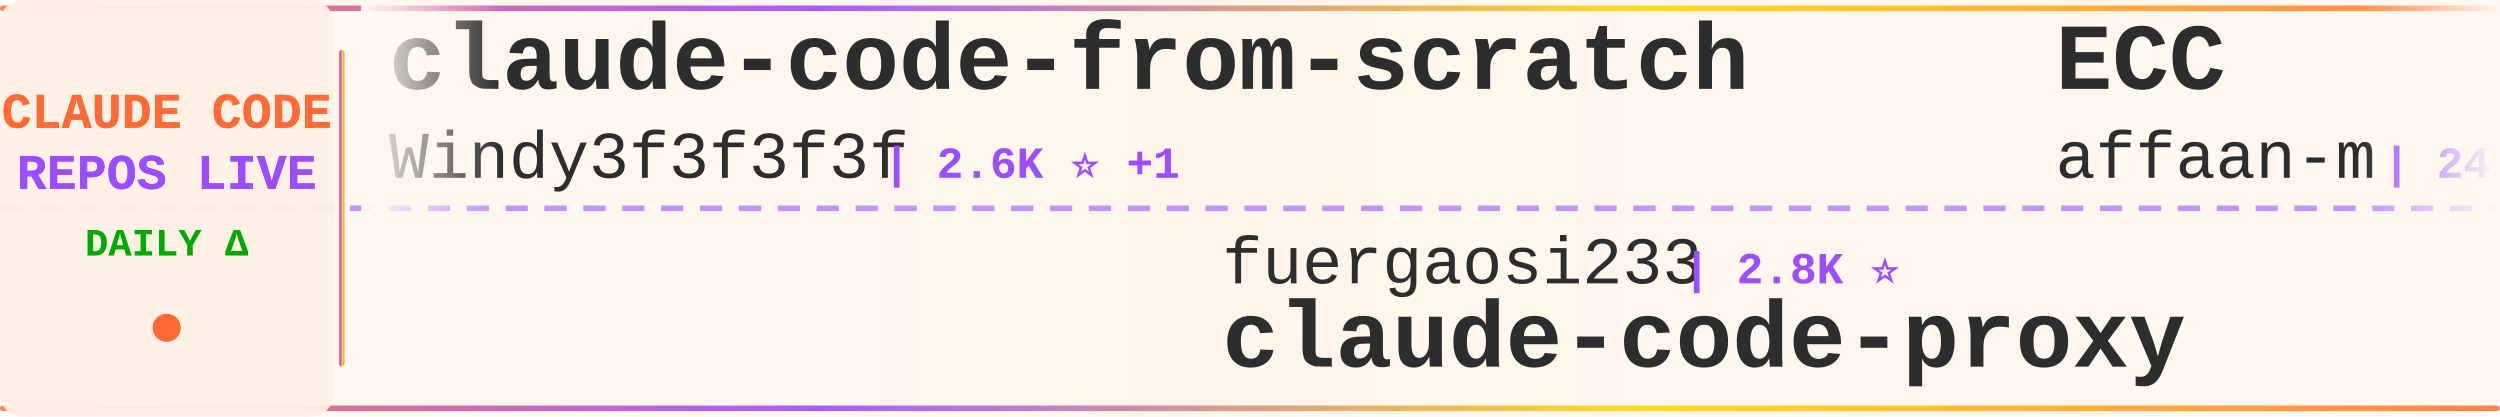
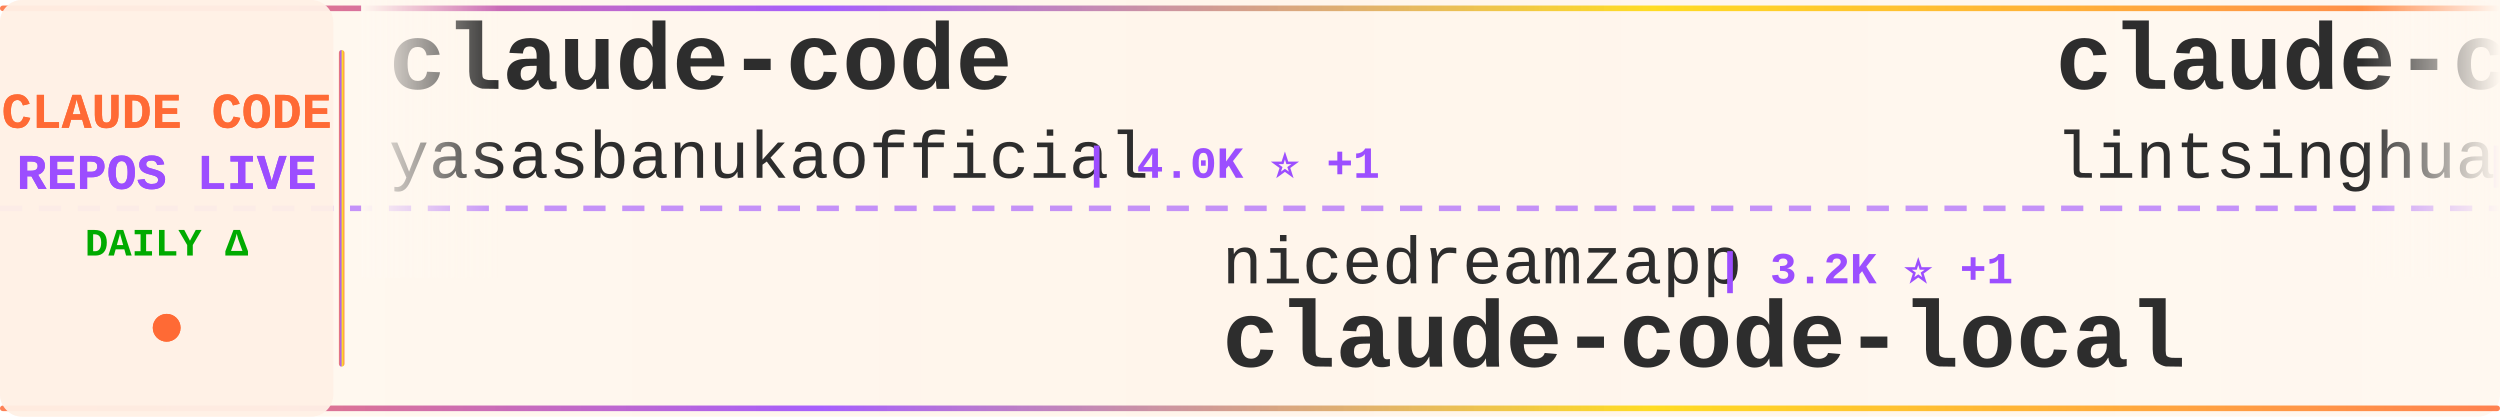
<svg xmlns="http://www.w3.org/2000/svg" width="900" height="150">
  <defs>
    <linearGradient id="tickerBg" x1="0%" y1="0%" x2="100%" y2="0%">
      <stop offset="0%" style="stop-color:#fff8f0;stop-opacity:0.98" />
      <stop offset="50%" style="stop-color:#fff5eb;stop-opacity:1" />
      <stop offset="100%" style="stop-color:#fff8f0;stop-opacity:0.98" />
    </linearGradient>
    <linearGradient id="borderGrad" x1="0%" y1="0%" x2="100%" y2="0%">
      <stop offset="0%" style="stop-color:#FF6B35;stop-opacity:0.85">
        <animate attributeName="stop-opacity" values="0.85;1;0.85" dur="2s" repeatCount="indefinite" />
      </stop>
      <stop offset="33%" style="stop-color:#9C4EFF;stop-opacity:0.9">
        <animate attributeName="stop-opacity" values="0.9;1;0.9" dur="2.2s" repeatCount="indefinite" />
      </stop>
      <stop offset="66%" style="stop-color:#FFD700;stop-opacity:0.85">
        <animate attributeName="stop-opacity" values="0.85;1;0.85" dur="1.8s" repeatCount="indefinite" />
      </stop>
      <stop offset="100%" style="stop-color:#FF6B35;stop-opacity:0.85">
        <animate attributeName="stop-opacity" values="0.85;1;0.85" dur="2s" repeatCount="indefinite" />
      </stop>
    </linearGradient>
    <filter id="textGlow">
      <feGaussianBlur stdDeviation="0.15" result="coloredBlur" />
      <feMerge>
        <feMergeNode in="coloredBlur" />
        <feMergeNode in="SourceGraphic" />
      </feMerge>
    </filter>
    <filter id="metricGlow">
      <feGaussianBlur stdDeviation="0.2" result="coloredBlur" />
      <feMerge>
        <feMergeNode in="coloredBlur" />
        <feMergeNode in="SourceGraphic" />
      </feMerge>
    </filter>
    <linearGradient id="leftFade" x1="0%" y1="0%" x2="100%" y2="0%">
      <stop offset="0%" style="stop-color:#fff8f0;stop-opacity:1" />
      <stop offset="100%" style="stop-color:#fff8f0;stop-opacity:0" />
    </linearGradient>
    <linearGradient id="rightFade" x1="0%" y1="0%" x2="100%" y2="0%">
      <stop offset="0%" style="stop-color:#fff8f0;stop-opacity:0" />
      <stop offset="100%" style="stop-color:#fff8f0;stop-opacity:1" />
    </linearGradient>
  </defs>
  <rect width="900" height="150" fill="url(#tickerBg)" rx="8" />
  <rect x="0" y="2" width="900" height="2" fill="url(#borderGrad)" rx="1" />
  <rect x="0" y="146" width="900" height="2" fill="url(#borderGrad)" rx="1" />
  <line x1="0" y1="75" x2="900" y2="75" stroke="#9C4EFF" stroke-width="2" stroke-dasharray="8 6" opacity="0.6" />
  <rect x="0" y="0" width="120" height="150" fill="#fff0e6" opacity="0.95" rx="8" />
  <text x="60" y="46" font-family="'Courier New', monospace" font-size="18" font-weight="bold" fill="#FF6B35" text-anchor="middle" filter="url(#textGlow)">
    CLAUDE CODE
  </text>
  <text x="60" y="68" font-family="'Courier New', monospace" font-size="18" font-weight="bold" fill="#9C4EFF" text-anchor="middle" filter="url(#textGlow)">
    REPOS LIVE
  </text>
  <text x="60" y="92" font-family="'Courier New', monospace" font-size="14" font-weight="bold" fill="#00aa00" text-anchor="middle">
    DAILY Δ
  </text>
  <circle cx="60" cy="118" r="5" fill="#FF6B35" filter="url(#metricGlow)">
    <animate attributeName="r" values="4;6;4" dur="1.5s" repeatCount="indefinite" />
    <animate attributeName="opacity" values="0.6;1;0.6" dur="1.5s" repeatCount="indefinite" />
  </circle>
  <rect x="122" y="18" width="2" height="114" fill="url(#borderGrad)" rx="1" />
  <clipPath id="tickerClip">
    <rect x="130" y="0" width="770" height="150" />
  </clipPath>
  <g clip-path="url(#tickerClip)">
    <g id="tickerItems">
      <animateTransform attributeName="transform" attributeType="XML" type="translate" from="0 0" to="-3000 0" dur="54s" repeatCount="indefinite" />
      <g transform="translate(0, 0)">
-         <text x="140" y="32" font-family="'Courier New', monospace" font-size="34" font-weight="bold" fill="#2d2d2d">claude-code-from-scratch</text>
-         <text x="140" y="64" font-family="'Courier New', monospace" font-size="24" font-weight="normal" fill="#2d2d2d" opacity="1.0">Windy3f3f3f3f</text>
-         <text x="318" y="64" font-family="'Courier New', monospace" font-size="16" font-weight="bold" fill="#9C4EFF"> | 2.6K ⭐ +1</text>
+         <text x="140" y="32" font-family="'Courier New', monospace" font-size="34" font-weight="bold" fill="#2d2d2d">claude-code</text>
+         <text x="140" y="64" font-family="'Courier New', monospace" font-size="24" font-weight="normal" fill="#2d2d2d" opacity="1.0">yasasbanukaofficial</text>
+         <text x="390" y="64" font-family="'Courier New', monospace" font-size="16" font-weight="bold" fill="#9C4EFF"> | 4.0K ⭐ +1</text>
      </g>
      <g transform="translate(300, 0)">
-         <text x="140" y="102" font-family="'Courier New', monospace" font-size="24" font-weight="normal" fill="#2d2d2d" opacity="1.0">fuergaosi233</text>
-         <text x="306" y="102" font-family="'Courier New', monospace" font-size="16" font-weight="bold" fill="#9C4EFF"> | 2.8K ⭐</text>
-         <text x="140" y="132" font-family="'Courier New', monospace" font-size="34" font-weight="bold" fill="#2d2d2d">claude-code-proxy</text>
+         <text x="140" y="102" font-family="'Courier New', monospace" font-size="24" font-weight="normal" fill="#2d2d2d" opacity="1.0">nicedreamzapp</text>
+         <text x="318" y="102" font-family="'Courier New', monospace" font-size="16" font-weight="bold" fill="#9C4EFF"> | 3.2K ⭐ +1</text>
+         <text x="140" y="132" font-family="'Courier New', monospace" font-size="34" font-weight="bold" fill="#2d2d2d">claude-code-local</text>
      </g>
      <g transform="translate(600, 0)">
-         <text x="140" y="32" font-family="'Courier New', monospace" font-size="34" font-weight="bold" fill="#2d2d2d">ECC</text>
-         <text x="140" y="64" font-family="'Courier New', monospace" font-size="24" font-weight="normal" fill="#2d2d2d" opacity="1.0">affaan-m</text>
-         <text x="258" y="64" font-family="'Courier New', monospace" font-size="16" font-weight="bold" fill="#9C4EFF"> | 241.5K ⭐ +90</text>
+         <text x="140" y="32" font-family="'Courier New', monospace" font-size="34" font-weight="bold" fill="#2d2d2d">claude-code-book</text>
+         <text x="140" y="64" font-family="'Courier New', monospace" font-size="24" font-weight="normal" fill="#2d2d2d" opacity="1.0">lintsinghua</text>
+         <text x="294" y="64" font-family="'Courier New', monospace" font-size="16" font-weight="bold" fill="#9C4EFF"> | 4.1K ⭐ +1</text>
      </g>
      <g transform="translate(900, 0)">
+         <text x="140" y="102" font-family="'Courier New', monospace" font-size="24" font-weight="normal" fill="#2d2d2d" opacity="1.0">disler</text>
+         <text x="234" y="102" font-family="'Courier New', monospace" font-size="16" font-weight="bold" fill="#9C4EFF"> | 3.9K ⭐ +1</text>
+         <text x="140" y="132" font-family="'Courier New', monospace" font-size="34" font-weight="bold" fill="#2d2d2d">claude-code-hooks-master...</text>
+       </g>
+       <g transform="translate(1200, 0)">
+         <text x="140" y="32" font-family="'Courier New', monospace" font-size="34" font-weight="bold" fill="#2d2d2d">claude-code</text>
+         <text x="140" y="64" font-family="'Courier New', monospace" font-size="24" font-weight="normal" fill="#2d2d2d" opacity="1.0">freestylefly</text>
+         <text x="306" y="64" font-family="'Courier New', monospace" font-size="16" font-weight="bold" fill="#9C4EFF"> | 128 ⭐</text>
+       </g>
+       <g transform="translate(1500, 0)">
        <text x="140" y="102" font-family="'Courier New', monospace" font-size="24" font-weight="normal" fill="#2d2d2d" opacity="1.0">Windy3f3f3f3f</text>
-         <text x="318" y="102" font-family="'Courier New', monospace" font-size="16" font-weight="bold" fill="#9C4EFF"> | 3.5K ⭐ +1</text>
+         <text x="318" y="102" font-family="'Courier New', monospace" font-size="16" font-weight="bold" fill="#9C4EFF"> | 3.5K ⭐</text>
        <text x="140" y="132" font-family="'Courier New', monospace" font-size="34" font-weight="bold" fill="#2d2d2d">how-claude-code-works</text>
      </g>
-       <g transform="translate(1200, 0)">
-         <text x="140" y="32" font-family="'Courier New', monospace" font-size="34" font-weight="bold" fill="#2d2d2d">claude-code-telegram</text>
-         <text x="140" y="64" font-family="'Courier New', monospace" font-size="24" font-weight="normal" fill="#2d2d2d" opacity="1.0">RichardAtCT</text>
-         <text x="294" y="64" font-family="'Courier New', monospace" font-size="16" font-weight="bold" fill="#9C4EFF"> | 2.8K ⭐ +1</text>
-       </g>
-       <g transform="translate(1500, 0)">
-         <text x="140" y="102" font-family="'Courier New', monospace" font-size="24" font-weight="normal" fill="#2d2d2d" opacity="1.0">SeemSeam</text>
-         <text x="258" y="102" font-family="'Courier New', monospace" font-size="16" font-weight="bold" fill="#9C4EFF"> | 3.4K ⭐ +1</text>
-         <text x="140" y="132" font-family="'Courier New', monospace" font-size="34" font-weight="bold" fill="#2d2d2d">claude_codex_bridge</text>
-       </g>
      <g transform="translate(1800, 0)">
-         <text x="140" y="32" font-family="'Courier New', monospace" font-size="34" font-weight="bold" fill="#2d2d2d">claude-code-source-build</text>
-         <text x="140" y="64" font-family="'Courier New', monospace" font-size="24" font-weight="normal" fill="#2d2d2d" opacity="1.0">andrew-kramer-inno</text>
-         <text x="378" y="64" font-family="'Courier New', monospace" font-size="16" font-weight="bold" fill="#9C4EFF"> | 594 ⭐</text>
+         <text x="140" y="32" font-family="'Courier New', monospace" font-size="34" font-weight="bold" fill="#2d2d2d">awesome-claude-code-suba...</text>
+         <text x="140" y="64" font-family="'Courier New', monospace" font-size="24" font-weight="normal" fill="#2d2d2d" opacity="1.0">VoltAgent</text>
+         <text x="270" y="64" font-family="'Courier New', monospace" font-size="16" font-weight="bold" fill="#9C4EFF"> | 24.5K ⭐ +7</text>
      </g>
      <g transform="translate(2100, 0)">
-         <text x="140" y="102" font-family="'Courier New', monospace" font-size="24" font-weight="normal" fill="#2d2d2d" opacity="1.0">777genius</text>
-         <text x="270" y="102" font-family="'Courier New', monospace" font-size="16" font-weight="bold" fill="#9C4EFF"> | 926 ⭐</text>
-         <text x="140" y="132" font-family="'Courier New', monospace" font-size="34" font-weight="bold" fill="#2d2d2d">claude-code-source-code</text>
+         <text x="140" y="102" font-family="'Courier New', monospace" font-size="24" font-weight="normal" fill="#2d2d2d" opacity="1.0">ykdojo</text>
+         <text x="234" y="102" font-family="'Courier New', monospace" font-size="16" font-weight="bold" fill="#9C4EFF"> | 9.8K ⭐</text>
+         <text x="140" y="132" font-family="'Courier New', monospace" font-size="34" font-weight="bold" fill="#2d2d2d">claude-code-tips</text>
      </g>
      <g transform="translate(2400, 0)">
-         <text x="140" y="32" font-family="'Courier New', monospace" font-size="34" font-weight="bold" fill="#2d2d2d">claude-code-tips</text>
-         <text x="140" y="64" font-family="'Courier New', monospace" font-size="24" font-weight="normal" fill="#2d2d2d" opacity="1.0">ykdojo</text>
-         <text x="234" y="64" font-family="'Courier New', monospace" font-size="16" font-weight="bold" fill="#9C4EFF"> | 9.8K ⭐ +1</text>
+         <text x="140" y="32" font-family="'Courier New', monospace" font-size="34" font-weight="bold" fill="#2d2d2d">claude-code</text>
+         <text x="140" y="64" font-family="'Courier New', monospace" font-size="24" font-weight="normal" fill="#2d2d2d" opacity="1.0">RishabhK103</text>
+         <text x="294" y="64" font-family="'Courier New', monospace" font-size="16" font-weight="bold" fill="#9C4EFF"> | 107 ⭐</text>
      </g>
      <g transform="translate(2700, 0)">
-         <text x="140" y="102" font-family="'Courier New', monospace" font-size="24" font-weight="normal" fill="#2d2d2d" opacity="1.0">Maciek-roboblog</text>
-         <text x="342" y="102" font-family="'Courier New', monospace" font-size="16" font-weight="bold" fill="#9C4EFF"> | 8.6K ⭐</text>
-         <text x="140" y="132" font-family="'Courier New', monospace" font-size="34" font-weight="bold" fill="#2d2d2d">Claude-Code-Usage-Monito...</text>
+         <text x="140" y="102" font-family="'Courier New', monospace" font-size="24" font-weight="normal" fill="#2d2d2d" opacity="1.0">ding113</text>
+         <text x="246" y="102" font-family="'Courier New', monospace" font-size="16" font-weight="bold" fill="#9C4EFF"> | 3.3K ⭐</text>
+         <text x="140" y="132" font-family="'Courier New', monospace" font-size="34" font-weight="bold" fill="#2d2d2d">claude-code-hub</text>
      </g>
      <g transform="translate(3000, 0)">
-         <text x="140" y="32" font-family="'Courier New', monospace" font-size="34" font-weight="bold" fill="#2d2d2d">claude-code-from-scratch</text>
-         <text x="140" y="64" font-family="'Courier New', monospace" font-size="24" font-weight="normal" fill="#2d2d2d" opacity="1.0">Windy3f3f3f3f</text>
-         <text x="318" y="64" font-family="'Courier New', monospace" font-size="16" font-weight="bold" fill="#9C4EFF"> | 2.6K ⭐ +1</text>
+         <text x="140" y="32" font-family="'Courier New', monospace" font-size="34" font-weight="bold" fill="#2d2d2d">claude-code</text>
+         <text x="140" y="64" font-family="'Courier New', monospace" font-size="24" font-weight="normal" fill="#2d2d2d" opacity="1.0">yasasbanukaofficial</text>
+         <text x="390" y="64" font-family="'Courier New', monospace" font-size="16" font-weight="bold" fill="#9C4EFF"> | 4.0K ⭐ +1</text>
      </g>
      <g transform="translate(3300, 0)">
-         <text x="140" y="102" font-family="'Courier New', monospace" font-size="24" font-weight="normal" fill="#2d2d2d" opacity="1.0">fuergaosi233</text>
-         <text x="306" y="102" font-family="'Courier New', monospace" font-size="16" font-weight="bold" fill="#9C4EFF"> | 2.8K ⭐</text>
-         <text x="140" y="132" font-family="'Courier New', monospace" font-size="34" font-weight="bold" fill="#2d2d2d">claude-code-proxy</text>
+         <text x="140" y="102" font-family="'Courier New', monospace" font-size="24" font-weight="normal" fill="#2d2d2d" opacity="1.0">nicedreamzapp</text>
+         <text x="318" y="102" font-family="'Courier New', monospace" font-size="16" font-weight="bold" fill="#9C4EFF"> | 3.2K ⭐ +1</text>
+         <text x="140" y="132" font-family="'Courier New', monospace" font-size="34" font-weight="bold" fill="#2d2d2d">claude-code-local</text>
      </g>
      <g transform="translate(3600, 0)">
-         <text x="140" y="32" font-family="'Courier New', monospace" font-size="34" font-weight="bold" fill="#2d2d2d">ECC</text>
-         <text x="140" y="64" font-family="'Courier New', monospace" font-size="24" font-weight="normal" fill="#2d2d2d" opacity="1.0">affaan-m</text>
-         <text x="258" y="64" font-family="'Courier New', monospace" font-size="16" font-weight="bold" fill="#9C4EFF"> | 241.5K ⭐ +90</text>
+         <text x="140" y="32" font-family="'Courier New', monospace" font-size="34" font-weight="bold" fill="#2d2d2d">claude-code-book</text>
+         <text x="140" y="64" font-family="'Courier New', monospace" font-size="24" font-weight="normal" fill="#2d2d2d" opacity="1.0">lintsinghua</text>
+         <text x="294" y="64" font-family="'Courier New', monospace" font-size="16" font-weight="bold" fill="#9C4EFF"> | 4.1K ⭐ +1</text>
      </g>
      <g transform="translate(3900, 0)">
-         <text x="140" y="102" font-family="'Courier New', monospace" font-size="24" font-weight="normal" fill="#2d2d2d" opacity="1.0">Windy3f3f3f3f</text>
-         <text x="318" y="102" font-family="'Courier New', monospace" font-size="16" font-weight="bold" fill="#9C4EFF"> | 3.5K ⭐ +1</text>
-         <text x="140" y="132" font-family="'Courier New', monospace" font-size="34" font-weight="bold" fill="#2d2d2d">how-claude-code-works</text>
+         <text x="140" y="102" font-family="'Courier New', monospace" font-size="24" font-weight="normal" fill="#2d2d2d" opacity="1.0">disler</text>
+         <text x="234" y="102" font-family="'Courier New', monospace" font-size="16" font-weight="bold" fill="#9C4EFF"> | 3.9K ⭐ +1</text>
+         <text x="140" y="132" font-family="'Courier New', monospace" font-size="34" font-weight="bold" fill="#2d2d2d">claude-code-hooks-master...</text>
      </g>
    </g>
  </g>
  <rect x="130" y="0" width="50" height="100" fill="url(#leftFade)" />
  <rect x="850" y="0" width="50" height="100" fill="url(#rightFade)" />
</svg>
